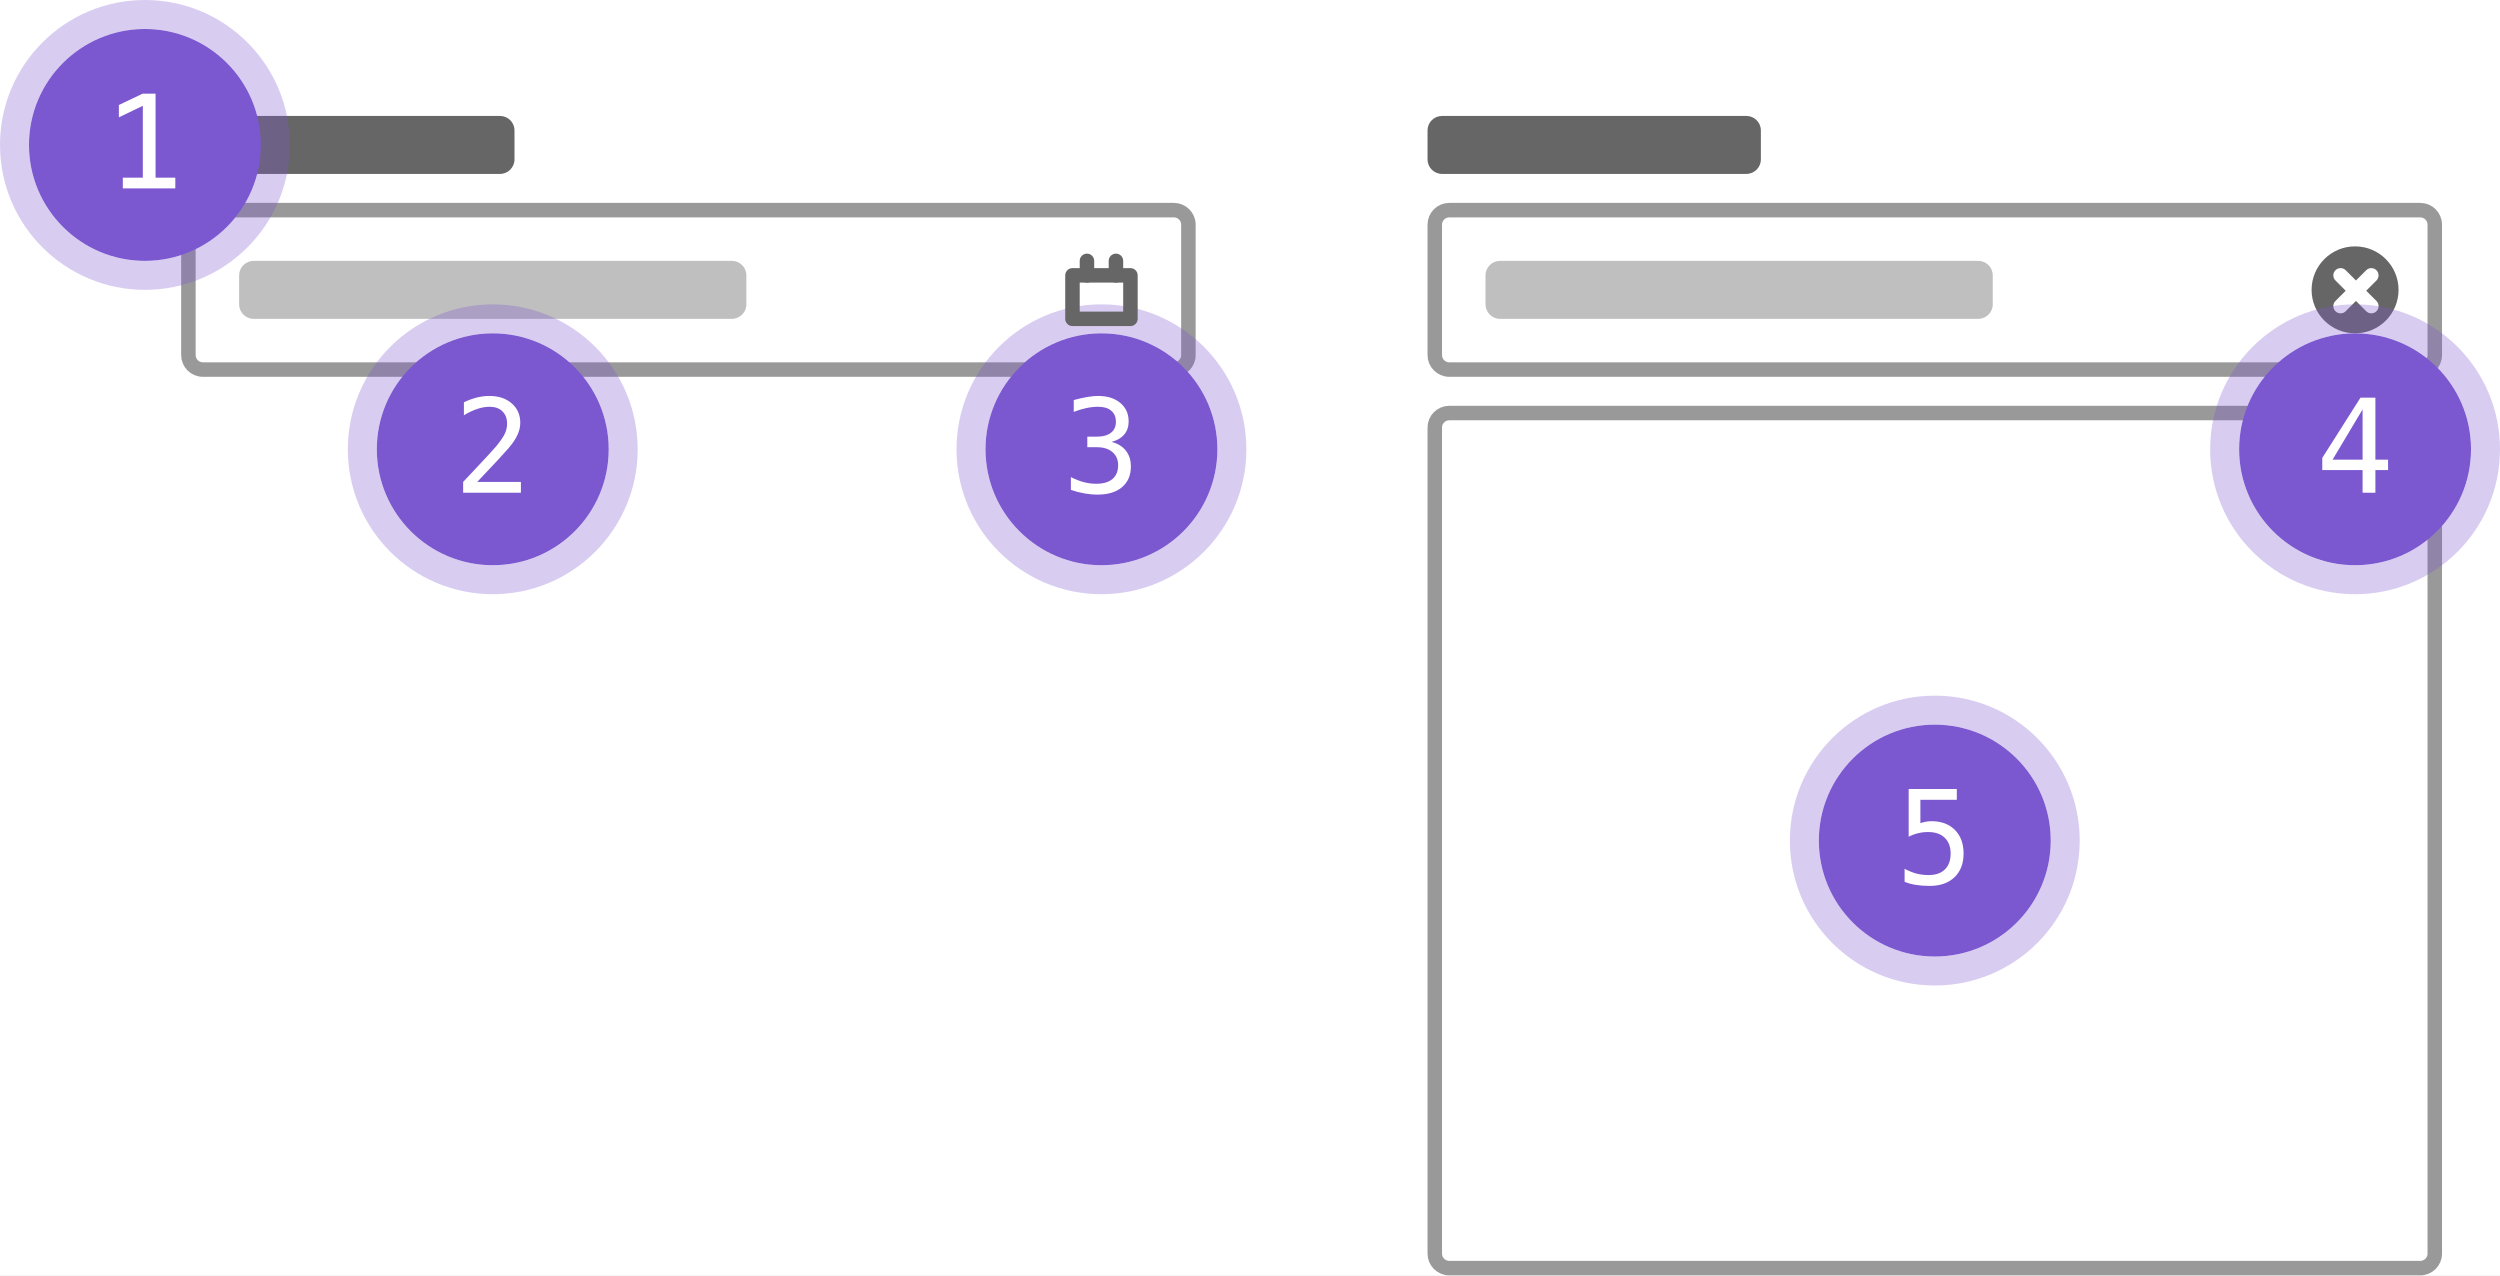
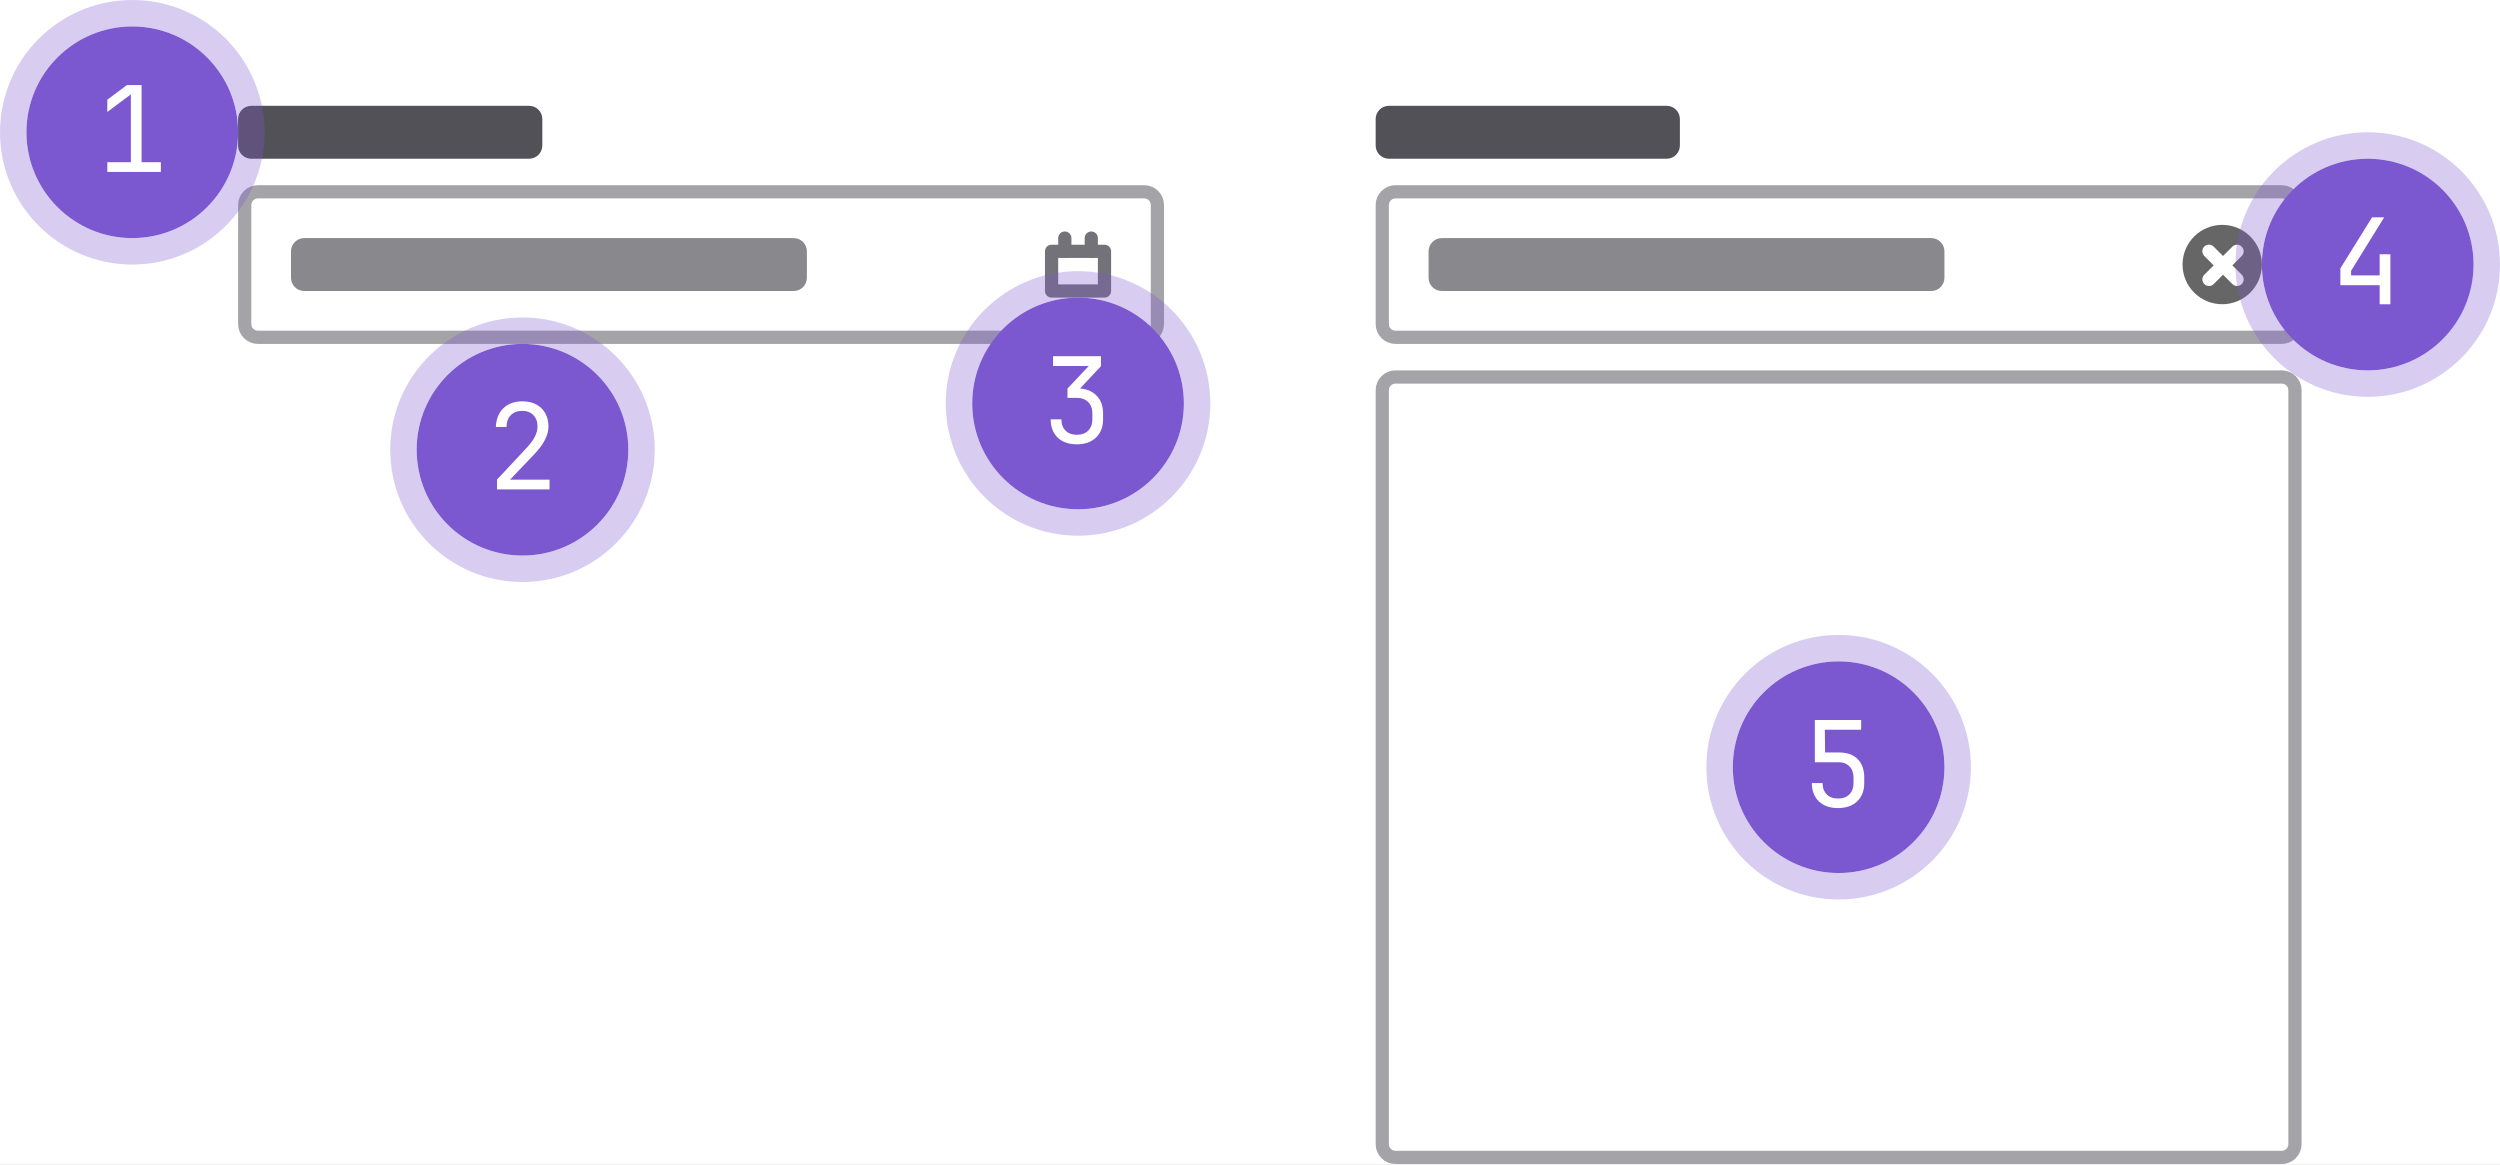
- <svg xmlns="http://www.w3.org/2000/svg" width="345" height="176" viewBox="0 0 345 176" fill="none">
-   <rect width="345" height="176" fill="white" />
-   <rect x="26" y="29" width="138" height="22" rx="2" fill="white" stroke="#999999" stroke-width="2" />
-   <rect x="198" y="29" width="138" height="22" rx="2" fill="white" stroke="#999999" stroke-width="2" />
-   <circle cx="325" cy="40" r="6" fill="#666666" />
-   <path d="M327.95 37.293C327.559 36.902 326.926 36.902 326.536 37.293L325.121 38.707L323.707 37.293C323.317 36.902 322.683 36.902 322.293 37.293C321.902 37.683 321.902 38.317 322.293 38.707L323.707 40.121L322.293 41.535C321.902 41.926 321.902 42.559 322.293 42.95C322.683 43.34 323.317 43.34 323.707 42.95L325.121 41.535L326.536 42.95C326.926 43.34 327.559 43.34 327.95 42.95C328.34 42.559 328.34 41.926 327.95 41.535L326.536 40.121L327.95 38.707C328.34 38.317 328.34 37.683 327.95 37.293Z" fill="white" />
-   <rect x="198" y="57" width="138" height="118" rx="2" fill="white" stroke="#999999" stroke-width="2" />
-   <rect x="25" y="16" width="46" height="8" rx="2" fill="#666666" />
-   <rect x="33" y="36" width="70" height="8" rx="2" fill="#BFBFBF" />
-   <rect x="205" y="36" width="70" height="8" rx="2" fill="#BFBFBF" />
-   <rect x="197" y="16" width="46" height="8" rx="2" fill="#666666" />
+ <svg xmlns="http://www.w3.org/2000/svg" width="378" height="176" fill="none">
+   <path fill="#fff" d="M0 0h378v176H0z" />
+   <rect x="209" y="57" width="138" height="118" rx="2" fill="#fff" stroke="#A4A3A8" stroke-width="2" />
+   <rect x="209" y="29" width="138" height="22" rx="2" fill="#fff" />
+   <rect x="209" y="29" width="138" height="22" rx="2" stroke="#A4A3A8" stroke-width="2" />
+   <circle cx="336" cy="40" r="6" fill="#666" />
+   <path d="M338.95 37.293a1 1 0 0 0-1.414 0l-1.415 1.414-1.414-1.414a1 1 0 1 0-1.414 1.414l1.414 1.414-1.414 1.414a1 1 0 1 0 1.414 1.415l1.414-1.415 1.415 1.415a1 1 0 1 0 1.414-1.415l-1.414-1.414 1.414-1.414a1 1 0 0 0 0-1.414Z" fill="#fff" />
+   <rect x="216" y="36" width="78" height="8" rx="2" fill="#89888D" />
+   <rect x="208" y="16" width="46" height="8" rx="2" fill="#535158" />
+   <rect x="37" y="29" width="138" height="22" rx="2" fill="#fff" />
+   <rect x="37" y="29" width="138" height="22" rx="2" stroke="#A4A3A8" stroke-width="2" />
+   <mask id="date-picker-structure__a" fill="#fff">
+     <rect x="158" y="37" width="10" height="8" rx="1" />
+   </mask>
+   <rect x="158" y="37" width="10" height="8" rx="1" stroke="#737278" stroke-width="4" mask="url(#date-picker-structure__a)" />
+   <rect x="160" y="35" width="2" height="4" rx="1" fill="#737278" />
+   <rect x="164" y="35" width="2" height="4" rx="1" fill="#737278" />
+   <rect x="44" y="36" width="78" height="8" rx="2" fill="#89888D" />
+   <rect x="36" y="16" width="46" height="8" rx="2" fill="#535158" />
+   <circle cx="278" cy="116" r="16" fill="#7B58CF" />
+   <circle cx="278" cy="116" r="18" stroke="#7B58CF" stroke-opacity=".3" stroke-width="4" />
+   <path d="M277.896 122.18c-1.212 0-2.172-.336-2.88-1.008-.708-.684-1.062-1.608-1.062-2.772h1.62c0 .72.21 1.29.63 1.71.42.42.99.63 1.71.63s1.29-.21 1.71-.63c.42-.42.63-.99.63-1.71v-.81c0-.72-.204-1.29-.612-1.71-.408-.42-.96-.63-1.656-.63h-3.582v-6.39h7.002v1.476h-5.49l.036 3.438h2.124c1.212 0 2.148.336 2.808 1.008.66.66.99 1.596.99 2.808v.81c0 1.164-.36 2.088-1.08 2.772-.708.672-1.674 1.008-2.898 1.008Z" fill="#fff" />
+   <circle cx="358" cy="40" r="16" fill="#7B58CF" />
+   <circle cx="358" cy="40" r="18" stroke="#7B58CF" stroke-opacity=".3" stroke-width="4" />
+   <path d="M359.804 46v-2.88h-5.94v-2.538l4.788-7.722h1.836l-5.004 8.082v.702h4.32V38.44h1.62V46h-1.62Z" fill="#fff" />
+   <circle cx="163" cy="61" r="16" fill="#7B58CF" />
+   <circle cx="163" cy="61" r="18" stroke="#7B58CF" stroke-opacity=".3" stroke-width="4" />
+   <path d="M162.806 67.18c-1.212 0-2.172-.336-2.88-1.008-.708-.684-1.062-1.608-1.062-2.772h1.62c0 .72.21 1.29.63 1.71.42.42.99.63 1.71.63s1.29-.21 1.71-.63c.42-.42.63-.99.63-1.71v-.9c0-.72-.21-1.29-.63-1.71-.42-.42-.99-.63-1.71-.63h-1.422v-1.404l3.222-3.42h-5.4V53.86h7.236v1.512l-3.6 3.834v-.486c1.212 0 2.166.342 2.862 1.026.708.672 1.062 1.59 1.062 2.754v.9c0 1.164-.36 2.088-1.08 2.772-.708.672-1.674 1.008-2.898 1.008Z" fill="#fff" />
+   <circle cx="79" cy="68" r="16" fill="#7B58CF" />
+   <circle cx="79" cy="68" r="18" stroke="#7B58CF" stroke-opacity=".3" stroke-width="4" />
+   <path d="M75.151 74v-1.494l4.374-4.68c.636-.672 1.087-1.272 1.35-1.8.264-.528.397-1.044.397-1.548 0-.72-.21-1.29-.63-1.71-.408-.432-.966-.648-1.674-.648-.733 0-1.315.222-1.746.666-.42.432-.63 1.02-.63 1.764h-1.62c.024-.792.204-1.476.54-2.052a3.41 3.41 0 0 1 1.385-1.35c.588-.312 1.278-.468 2.07-.468.817 0 1.519.156 2.106.468a3.325 3.325 0 0 1 1.369 1.332c.324.564.486 1.236.486 2.016 0 .624-.174 1.284-.522 1.98-.337.696-.919 1.476-1.747 2.34l-3.546 3.708h5.977V74h-7.94Z" fill="#fff" />
  <circle cx="20" cy="20" r="16" fill="#7B58CF" />
-   <circle cx="20" cy="20" r="18" stroke="#7B58CF" stroke-opacity="0.3" stroke-width="4" />
-   <path d="M16.95 24.515H19.71V14.601L16.405 16.191V14.486L19.692 12.922H21.468V24.515H24.192V26H16.95V24.515Z" fill="white" />
-   <circle cx="68" cy="62" r="16" fill="#7B58CF" />
-   <circle cx="68" cy="62" r="18" stroke="#7B58CF" stroke-opacity="0.3" stroke-width="4" />
-   <path d="M65.856 66.506H71.885V68H63.913V66.506C65.009 65.352 65.967 64.332 66.787 63.447C67.607 62.562 68.173 61.938 68.483 61.575C69.069 60.86 69.465 60.283 69.67 59.844C69.875 59.398 69.978 58.944 69.978 58.481C69.978 57.749 69.761 57.175 69.327 56.759C68.899 56.343 68.311 56.135 67.561 56.135C67.027 56.135 66.468 56.231 65.882 56.425C65.296 56.618 64.675 56.911 64.019 57.304V55.511C64.622 55.224 65.214 55.007 65.794 54.86C66.38 54.714 66.957 54.641 67.525 54.641C68.809 54.641 69.84 54.983 70.619 55.669C71.404 56.349 71.797 57.242 71.797 58.35C71.797 58.912 71.665 59.475 71.401 60.037C71.144 60.6 70.722 61.221 70.136 61.9C69.808 62.281 69.33 62.809 68.703 63.482C68.082 64.156 67.133 65.164 65.856 66.506Z" fill="white" />
-   <circle cx="152" cy="62" r="16" fill="#7B58CF" />
-   <circle cx="152" cy="62" r="18" stroke="#7B58CF" stroke-opacity="0.3" stroke-width="4" />
-   <path d="M153.397 60.977C154.259 61.206 154.918 61.613 155.375 62.199C155.832 62.779 156.061 63.506 156.061 64.379C156.061 65.586 155.653 66.535 154.839 67.227C154.03 67.912 152.908 68.255 151.473 68.255C150.869 68.255 150.254 68.199 149.627 68.088C149 67.977 148.385 67.815 147.781 67.605V65.838C148.379 66.148 148.968 66.38 149.548 66.532C150.128 66.685 150.705 66.761 151.279 66.761C152.252 66.761 152.999 66.541 153.521 66.102C154.042 65.662 154.303 65.029 154.303 64.203C154.303 63.441 154.042 62.838 153.521 62.393C152.999 61.941 152.293 61.716 151.402 61.716H150.049V60.257H151.402C152.217 60.257 152.853 60.078 153.31 59.721C153.767 59.363 153.995 58.865 153.995 58.227C153.995 57.553 153.781 57.037 153.354 56.68C152.932 56.316 152.328 56.135 151.543 56.135C151.021 56.135 150.482 56.193 149.926 56.31C149.369 56.428 148.786 56.603 148.177 56.838V55.203C148.886 55.016 149.516 54.875 150.066 54.781C150.623 54.688 151.115 54.641 151.543 54.641C152.82 54.641 153.84 54.963 154.602 55.607C155.369 56.246 155.753 57.096 155.753 58.156C155.753 58.877 155.551 59.477 155.146 59.958C154.748 60.438 154.165 60.778 153.397 60.977Z" fill="white" />
-   <circle cx="325" cy="62" r="16" fill="#7B58CF" />
-   <circle cx="325" cy="62" r="18" stroke="#7B58CF" stroke-opacity="0.3" stroke-width="4" />
-   <path d="M326.037 56.495L321.897 63.43H326.037V56.495ZM325.747 54.878H327.804V63.43H329.553V64.871H327.804V68H326.037V64.871H320.474V63.192L325.747 54.878Z" fill="white" />
-   <circle cx="267" cy="116" r="16" fill="#7B58CF" />
-   <circle cx="267" cy="116" r="18" stroke="#7B58CF" stroke-opacity="0.3" stroke-width="4" />
-   <path d="M263.396 108.878H270.041V110.372H265.014V113.598C265.266 113.504 265.518 113.437 265.77 113.396C266.027 113.349 266.285 113.325 266.543 113.325C267.902 113.325 268.98 113.727 269.777 114.529C270.574 115.332 270.973 116.419 270.973 117.79C270.973 119.173 270.554 120.263 269.716 121.06C268.884 121.856 267.744 122.255 266.297 122.255C265.6 122.255 264.961 122.208 264.381 122.114C263.807 122.021 263.291 121.88 262.834 121.692V119.891C263.373 120.184 263.915 120.403 264.46 120.55C265.005 120.69 265.562 120.761 266.13 120.761C267.108 120.761 267.861 120.503 268.389 119.987C268.922 119.472 269.188 118.739 269.188 117.79C269.188 116.853 268.913 116.123 268.362 115.602C267.817 115.08 267.056 114.819 266.077 114.819C265.603 114.819 265.14 114.875 264.688 114.986C264.237 115.092 263.807 115.253 263.396 115.47V108.878Z" fill="white" />
-   <mask id="path-25-inside-1" fill="white">
-     <rect x="147" y="37" width="10" height="8" rx="1" />
-   </mask>
-   <rect x="147" y="37" width="10" height="8" rx="1" stroke="#666666" stroke-width="4" mask="url(#path-25-inside-1)" />
-   <rect x="149" y="35" width="2" height="4" rx="1" fill="#666666" />
-   <rect x="153" y="35" width="2" height="4" rx="1" fill="#666666" />
+   <circle cx="20" cy="20" r="18" stroke="#7B58CF" stroke-opacity=".3" stroke-width="4" />
+   <path d="M16.224 26v-1.476h3.564v-10.26l-3.564 2.664v-1.854l2.97-2.214h2.213v11.664h2.916V26h-8.1Z" fill="#fff" />
</svg>
